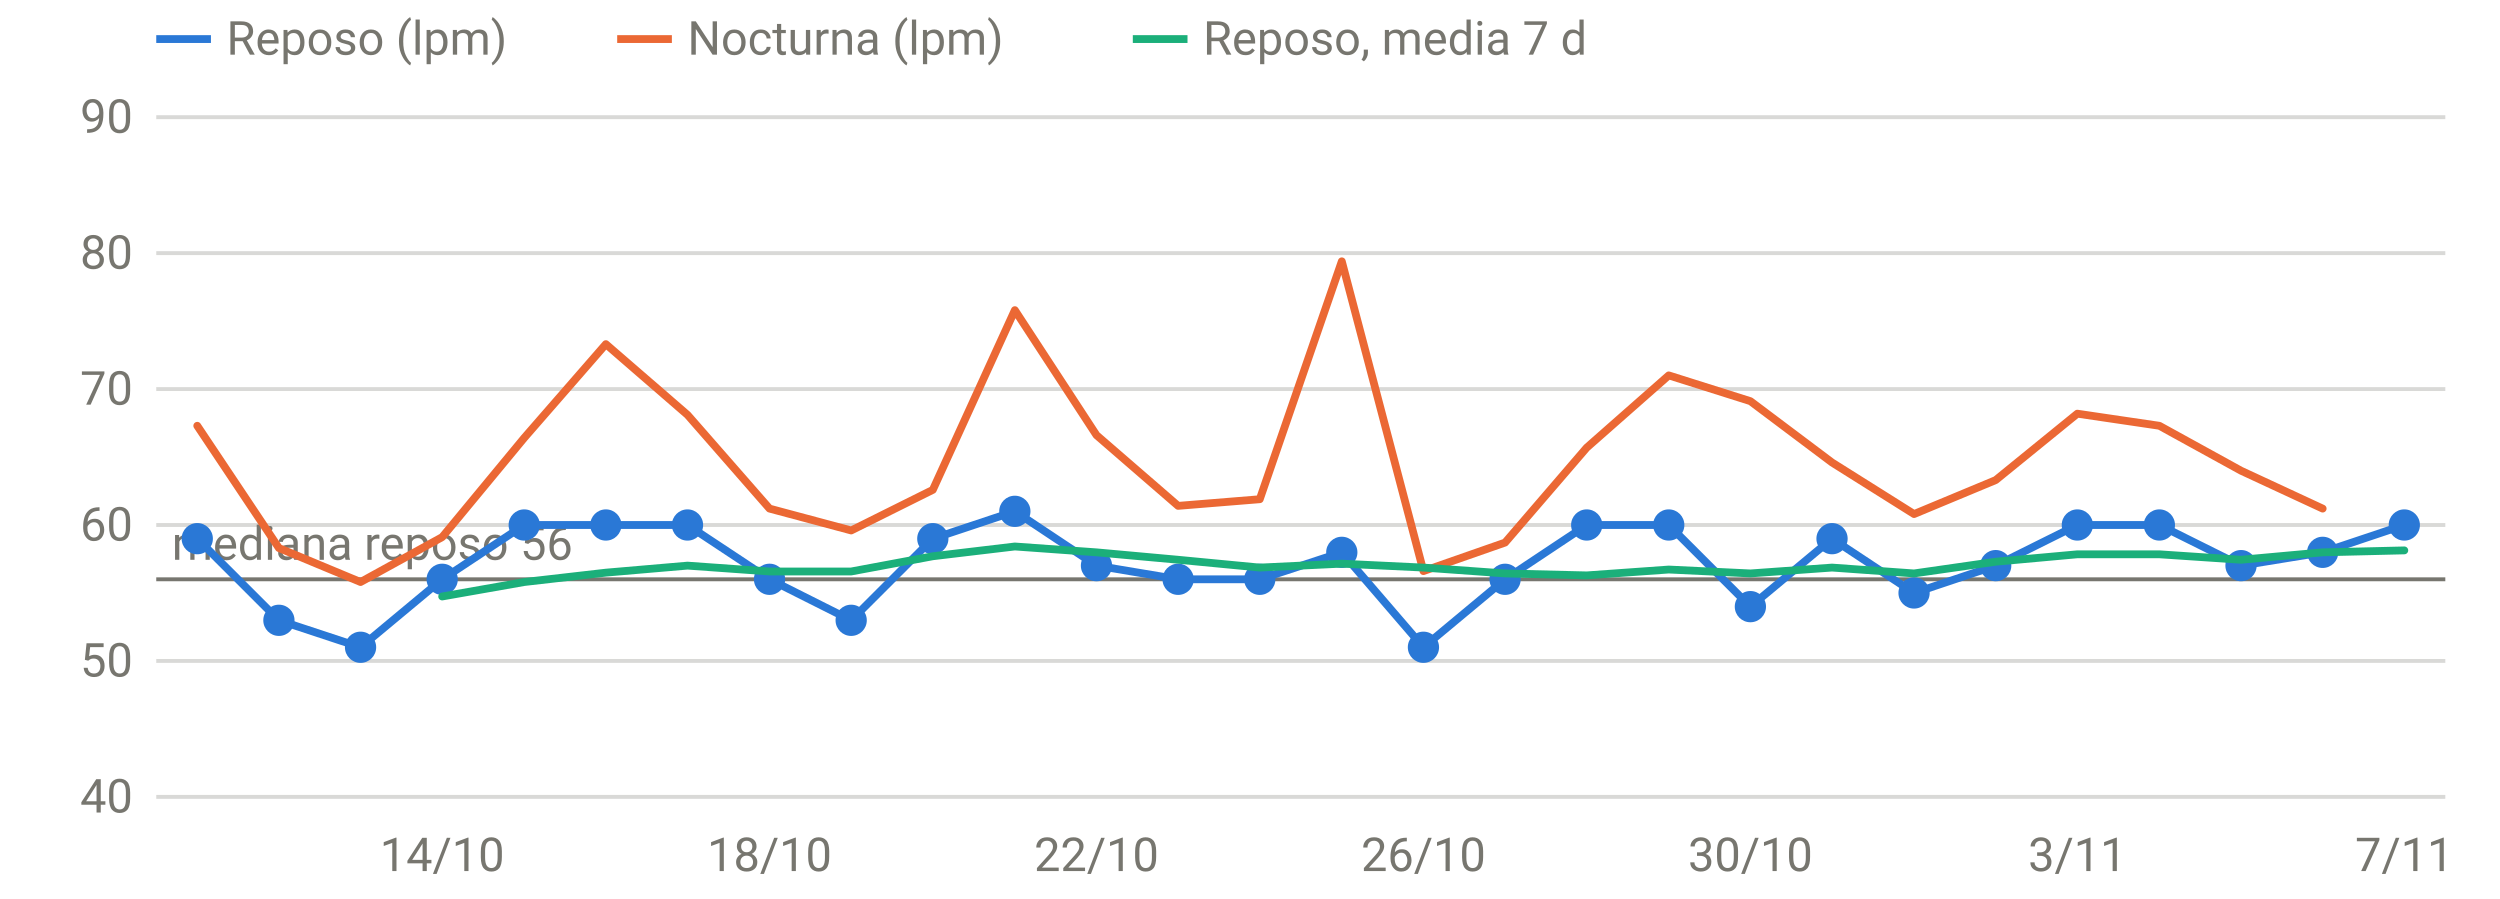
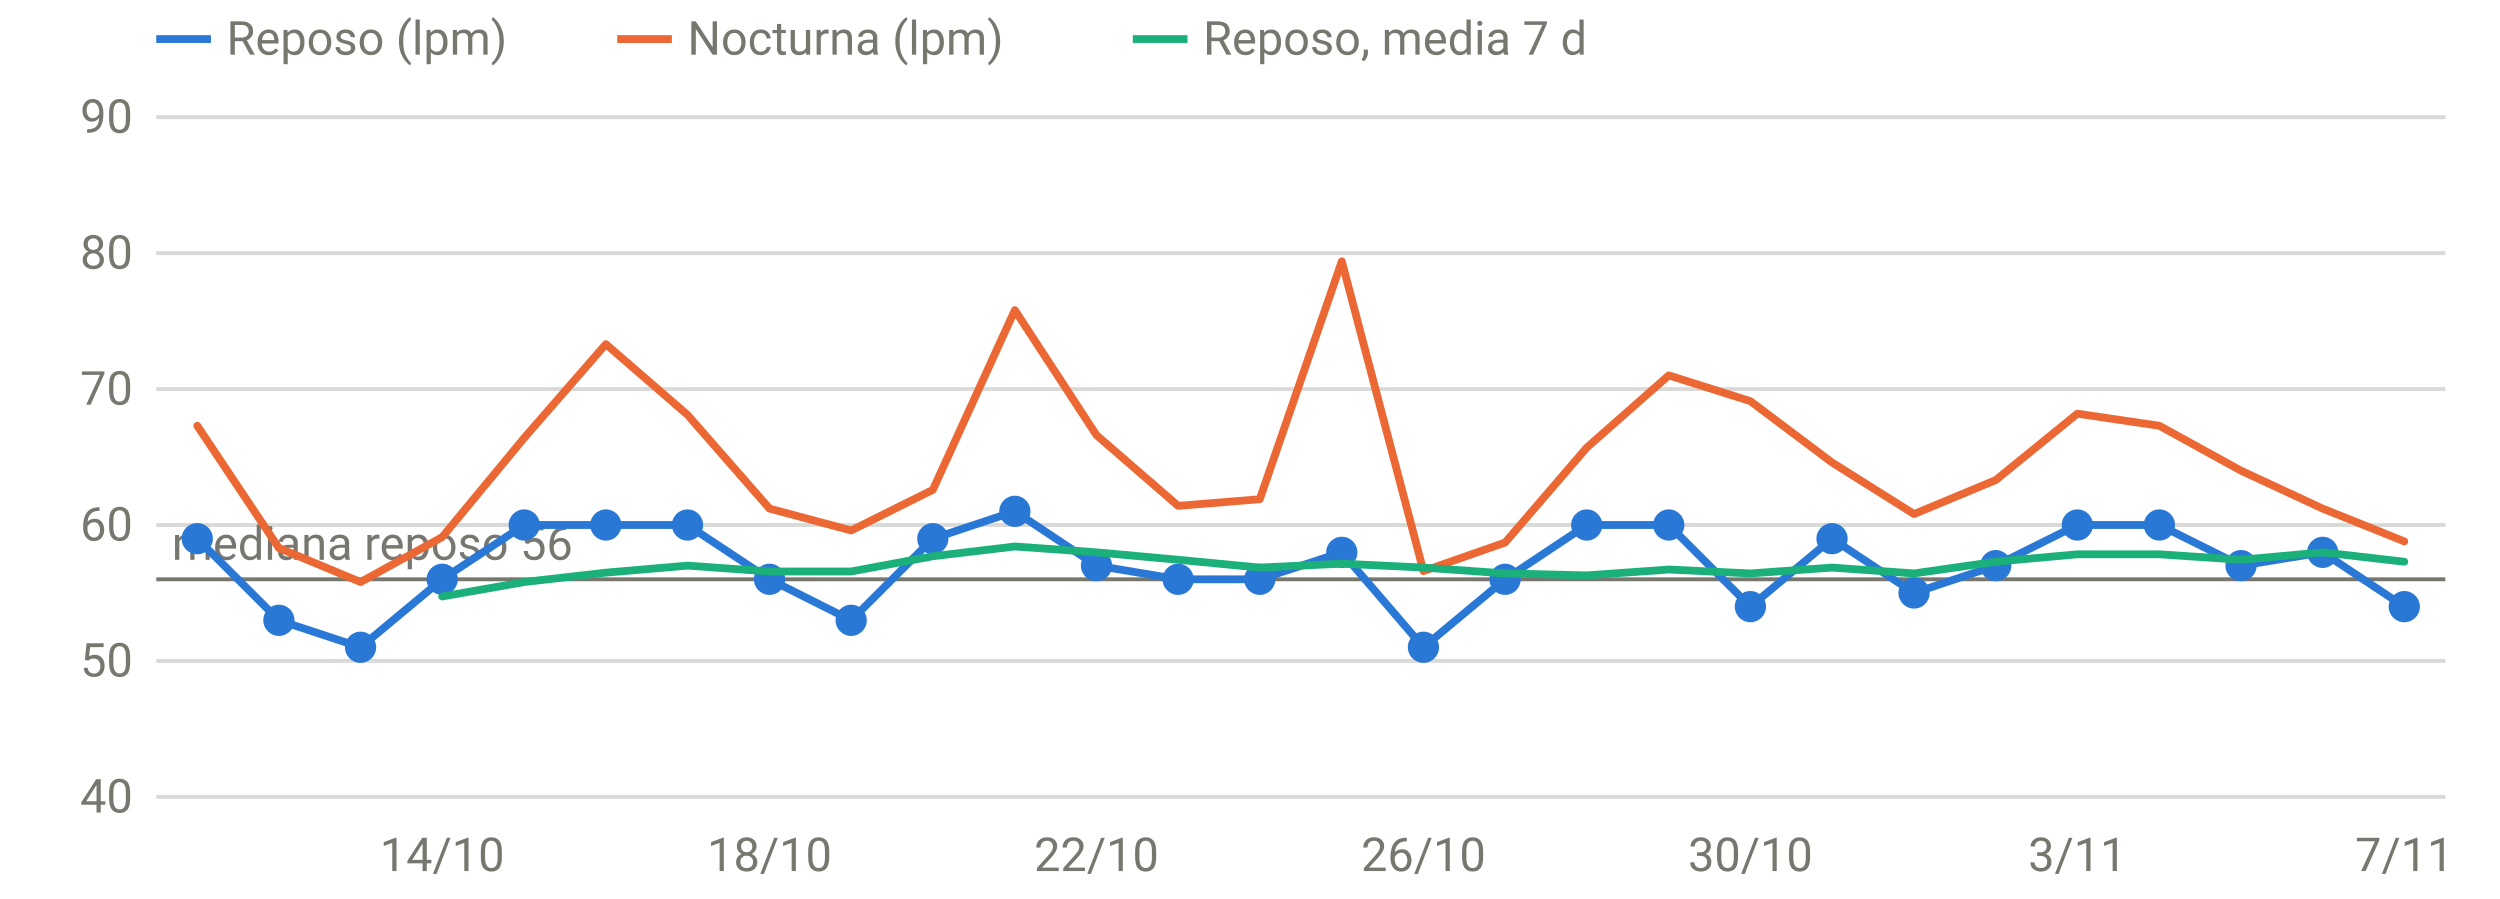
<svg xmlns="http://www.w3.org/2000/svg" viewBox="0 0 640 230" width="640" height="230" role="img" aria-label="FC en reposo y nocturna" font-family="system-ui,-apple-system,Segoe UI,Roboto,sans-serif" font-size="12" fill="#77766f">
  <line x1="40" x2="626" y1="204.0" y2="204.0" stroke="rgba(119,118,111,0.28)" stroke-width="1" />
  <text x="34" y="208.0" text-anchor="end">40</text>
  <line x1="40" x2="626" y1="169.2" y2="169.2" stroke="rgba(119,118,111,0.28)" stroke-width="1" />
  <text x="34" y="173.2" text-anchor="end">50</text>
  <line x1="40" x2="626" y1="134.4" y2="134.4" stroke="rgba(119,118,111,0.28)" stroke-width="1" />
  <text x="34" y="138.4" text-anchor="end">60</text>
  <line x1="40" x2="626" y1="99.6" y2="99.6" stroke="rgba(119,118,111,0.28)" stroke-width="1" />
  <text x="34" y="103.6" text-anchor="end">70</text>
  <line x1="40" x2="626" y1="64.8" y2="64.8" stroke="rgba(119,118,111,0.28)" stroke-width="1" />
  <text x="34" y="68.8" text-anchor="end">80</text>
  <line x1="40" x2="626" y1="30.0" y2="30.0" stroke="rgba(119,118,111,0.28)" stroke-width="1" />
  <text x="34" y="34.0" text-anchor="end">90</text>
  <text x="113.2" y="223" text-anchor="middle">14/10</text>
  <text x="197.0" y="223" text-anchor="middle">18/10</text>
  <text x="280.7" y="223" text-anchor="middle">22/10</text>
  <text x="364.4" y="223" text-anchor="middle">26/10</text>
  <text x="448.1" y="223" text-anchor="middle">30/10</text>
  <text x="531.8" y="223" text-anchor="middle">3/11</text>
  <text x="615.5" y="223" text-anchor="middle">7/11</text>
  <line x1="40" x2="626" y1="148.3" y2="148.3" stroke="#77766f" stroke-width="1" />
  <text x="44" y="143.3" text-anchor="start">mediana reposo 56</text>
-   <path d="M50.5,137.9 L71.4,158.8 L92.3,165.7 L113.2,148.3 L134.2,134.4 L155.1,134.4 L176.0,134.4 L197.0,148.3 L217.9,158.8 L238.8,137.9 L259.8,130.9 L280.7,144.8 L301.6,148.3 L322.5,148.3 L343.5,141.4 L364.4,165.7 L385.3,148.3 L406.2,134.4 L427.2,134.4 L448.1,155.3 L469.0,137.9 L490.0,151.8 L510.9,144.8 L531.8,134.4 L552.8,134.4 L573.7,144.8 L594.6,141.4 L615.5,134.4" fill="none" stroke="#2a78d6" stroke-width="2" stroke-linejoin="round" stroke-linecap="round" />
+   <path d="M50.5,137.9 L71.4,158.8 L92.3,165.7 L113.2,148.3 L134.2,134.4 L155.1,134.4 L176.0,134.4 L197.0,148.3 L217.9,158.8 L238.8,137.9 L259.8,130.9 L280.7,144.8 L301.6,148.3 L322.5,148.3 L343.5,141.4 L364.4,165.7 L385.3,148.3 L406.2,134.4 L427.2,134.4 L448.1,155.3 L469.0,137.9 L490.0,151.8 L510.9,144.8 L531.8,134.4 L552.8,134.4 L573.7,144.8 L594.6,141.4 L615.5,155.3" fill="none" stroke="#2a78d6" stroke-width="2" stroke-linejoin="round" stroke-linecap="round" />
  <circle cx="50.5" cy="137.9" r="4" fill="#2a78d6" />
  <circle cx="71.4" cy="158.8" r="4" fill="#2a78d6" />
  <circle cx="92.3" cy="165.7" r="4" fill="#2a78d6" />
  <circle cx="113.2" cy="148.3" r="4" fill="#2a78d6" />
  <circle cx="134.2" cy="134.4" r="4" fill="#2a78d6" />
  <circle cx="155.1" cy="134.4" r="4" fill="#2a78d6" />
  <circle cx="176.0" cy="134.4" r="4" fill="#2a78d6" />
  <circle cx="197.0" cy="148.3" r="4" fill="#2a78d6" />
  <circle cx="217.9" cy="158.8" r="4" fill="#2a78d6" />
  <circle cx="238.8" cy="137.9" r="4" fill="#2a78d6" />
  <circle cx="259.8" cy="130.9" r="4" fill="#2a78d6" />
  <circle cx="280.7" cy="144.8" r="4" fill="#2a78d6" />
  <circle cx="301.6" cy="148.3" r="4" fill="#2a78d6" />
  <circle cx="322.5" cy="148.3" r="4" fill="#2a78d6" />
  <circle cx="343.5" cy="141.4" r="4" fill="#2a78d6" />
  <circle cx="364.4" cy="165.7" r="4" fill="#2a78d6" />
  <circle cx="385.3" cy="148.3" r="4" fill="#2a78d6" />
  <circle cx="406.2" cy="134.4" r="4" fill="#2a78d6" />
  <circle cx="427.2" cy="134.4" r="4" fill="#2a78d6" />
  <circle cx="448.1" cy="155.3" r="4" fill="#2a78d6" />
  <circle cx="469.0" cy="137.9" r="4" fill="#2a78d6" />
  <circle cx="490.0" cy="151.8" r="4" fill="#2a78d6" />
  <circle cx="510.9" cy="144.8" r="4" fill="#2a78d6" />
  <circle cx="531.8" cy="134.4" r="4" fill="#2a78d6" />
  <circle cx="552.8" cy="134.4" r="4" fill="#2a78d6" />
  <circle cx="573.7" cy="144.8" r="4" fill="#2a78d6" />
  <circle cx="594.6" cy="141.4" r="4" fill="#2a78d6" />
-   <circle cx="615.5" cy="134.4" r="4" fill="#2a78d6" />
-   <path d="M50.5,109.0 L71.4,140.3 L92.3,149.0 L113.2,137.5 L134.2,112.1 L155.1,88.1 L176.0,106.2 L197.0,130.2 L217.9,135.8 L238.8,125.4 L259.8,79.4 L280.7,111.4 L301.6,129.5 L322.5,127.8 L343.5,66.9 L364.4,146.2 L385.3,138.9 L406.2,114.6 L427.2,96.1 L448.1,102.7 L469.0,118.4 L490.0,131.6 L510.9,122.9 L531.8,105.9 L552.8,109.0 L573.7,120.5 L594.6,130.2" fill="none" stroke="#eb6834" stroke-width="2" stroke-linejoin="round" stroke-linecap="round" />
-   <path d="M113.2,152.7 L134.2,149.0 L155.1,146.6 L176.0,144.8 L197.0,146.3 L217.9,146.3 L238.8,142.4 L259.8,139.9 L280.7,141.4 L301.6,143.3 L322.5,145.3 L343.5,144.3 L364.4,145.3 L385.3,146.8 L406.2,147.3 L427.2,145.8 L448.1,146.8 L469.0,145.3 L490.0,146.8 L510.9,143.8 L531.8,141.9 L552.8,141.9 L573.7,143.3 L594.6,141.4 L615.5,140.9" fill="none" stroke="#1baf7a" stroke-width="2" stroke-linejoin="round" stroke-linecap="round" />
+   <circle cx="615.5" cy="155.3" r="4" fill="#2a78d6" />
+   <path d="M50.5,109.0 L71.4,140.3 L92.3,149.0 L113.2,137.5 L134.2,112.1 L155.1,88.1 L176.0,106.2 L197.0,130.2 L217.9,135.8 L238.8,125.4 L259.8,79.4 L280.7,111.4 L301.6,129.5 L322.5,127.8 L343.5,66.9 L364.4,146.2 L385.3,138.9 L406.2,114.6 L427.2,96.1 L448.1,102.7 L469.0,118.4 L490.0,131.6 L510.9,122.9 L531.8,105.9 L552.8,109.0 L573.7,120.5 L594.6,130.2 L615.5,138.6" fill="none" stroke="#eb6834" stroke-width="2" stroke-linejoin="round" stroke-linecap="round" />
+   <path d="M113.2,152.7 L134.2,149.0 L155.1,146.6 L176.0,144.8 L197.0,146.3 L217.9,146.3 L238.8,142.4 L259.8,139.9 L280.7,141.4 L301.6,143.3 L322.5,145.3 L343.5,144.3 L364.4,145.3 L385.3,146.8 L406.2,147.3 L427.2,145.8 L448.1,146.8 L469.0,145.3 L490.0,146.8 L510.9,143.8 L531.8,141.9 L552.8,141.9 L573.7,143.3 L594.6,141.4 L615.5,143.8" fill="none" stroke="#1baf7a" stroke-width="2" stroke-linejoin="round" stroke-linecap="round" />
  <line x1="40" x2="54" y1="10" y2="10" stroke="#2a78d6" stroke-width="2" />
  <text x="58" y="14">Reposo (lpm)</text>
  <line x1="158" x2="172" y1="10" y2="10" stroke="#eb6834" stroke-width="2" />
  <text x="176" y="14">Nocturna (lpm)</text>
  <line x1="290" x2="304" y1="10" y2="10" stroke="#1baf7a" stroke-width="2" />
  <text x="308" y="14">Reposo, media 7 d</text>
</svg>
